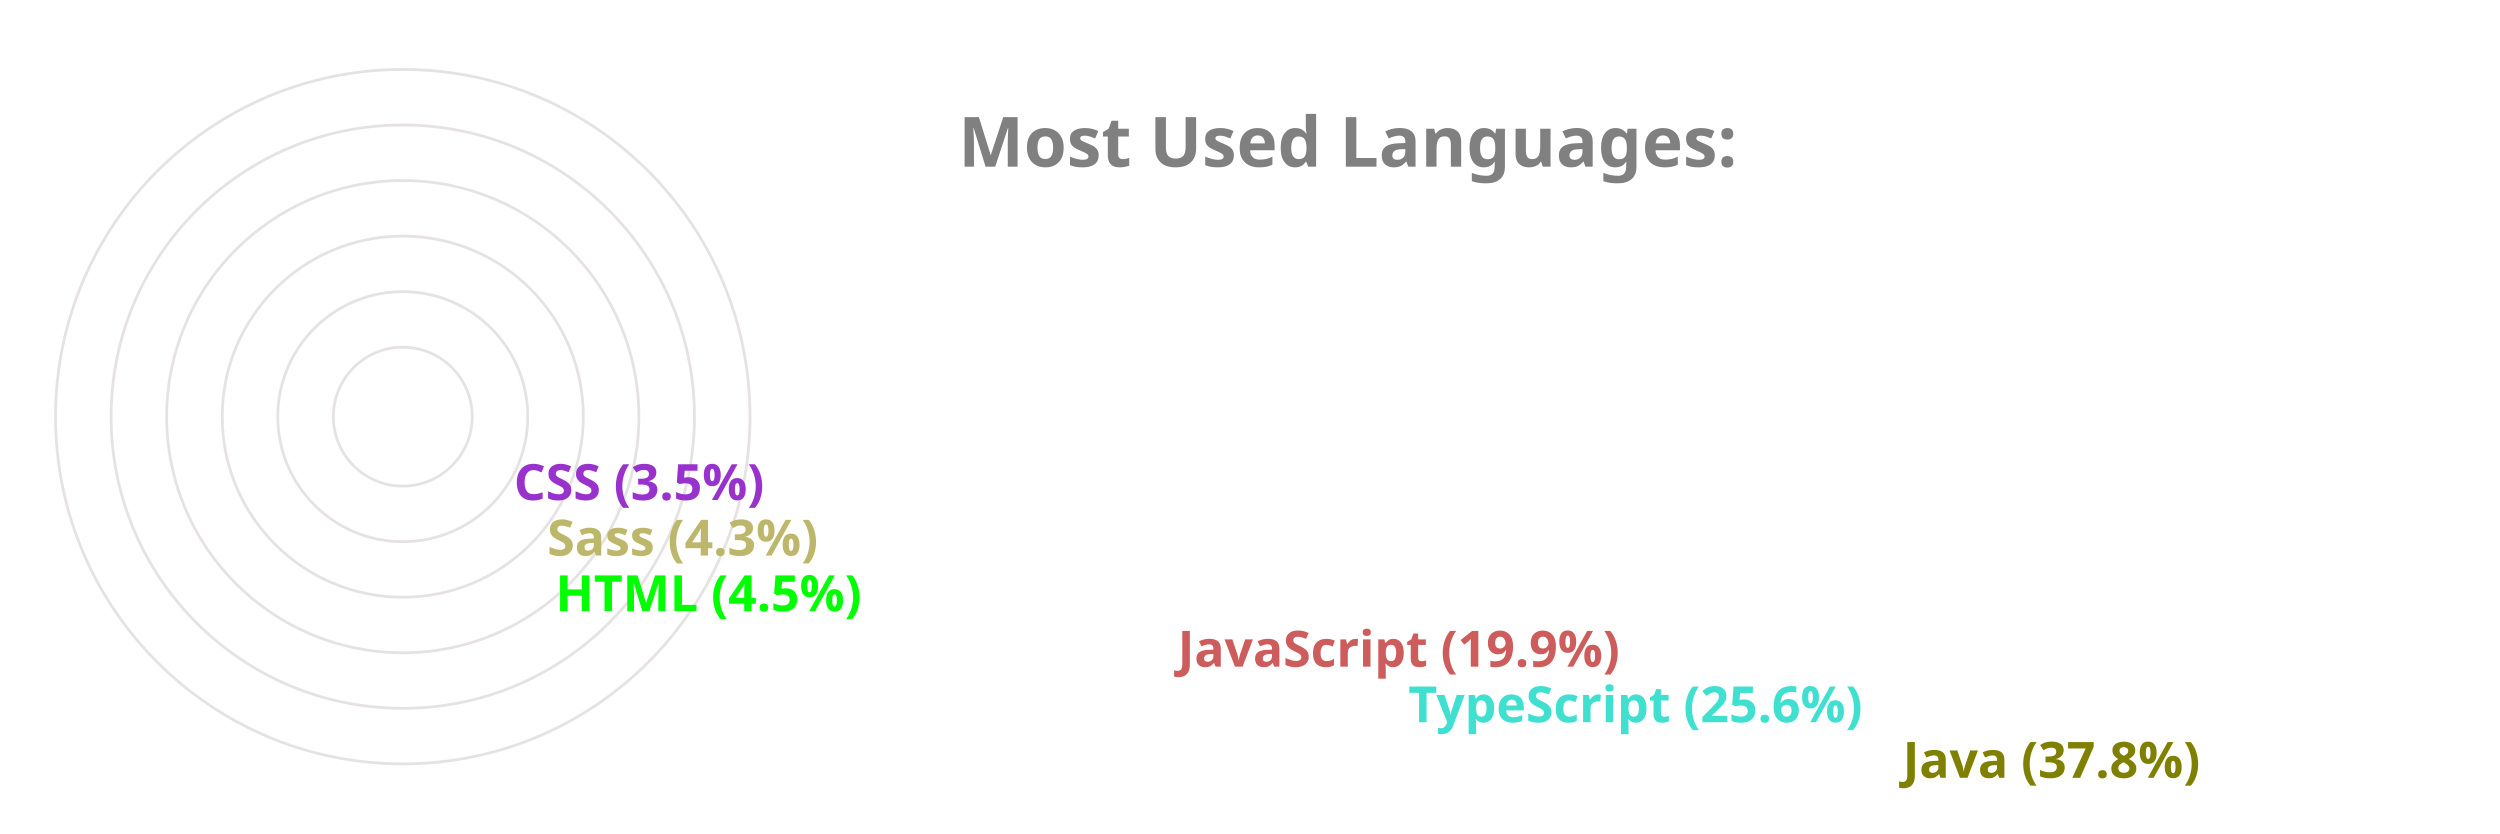
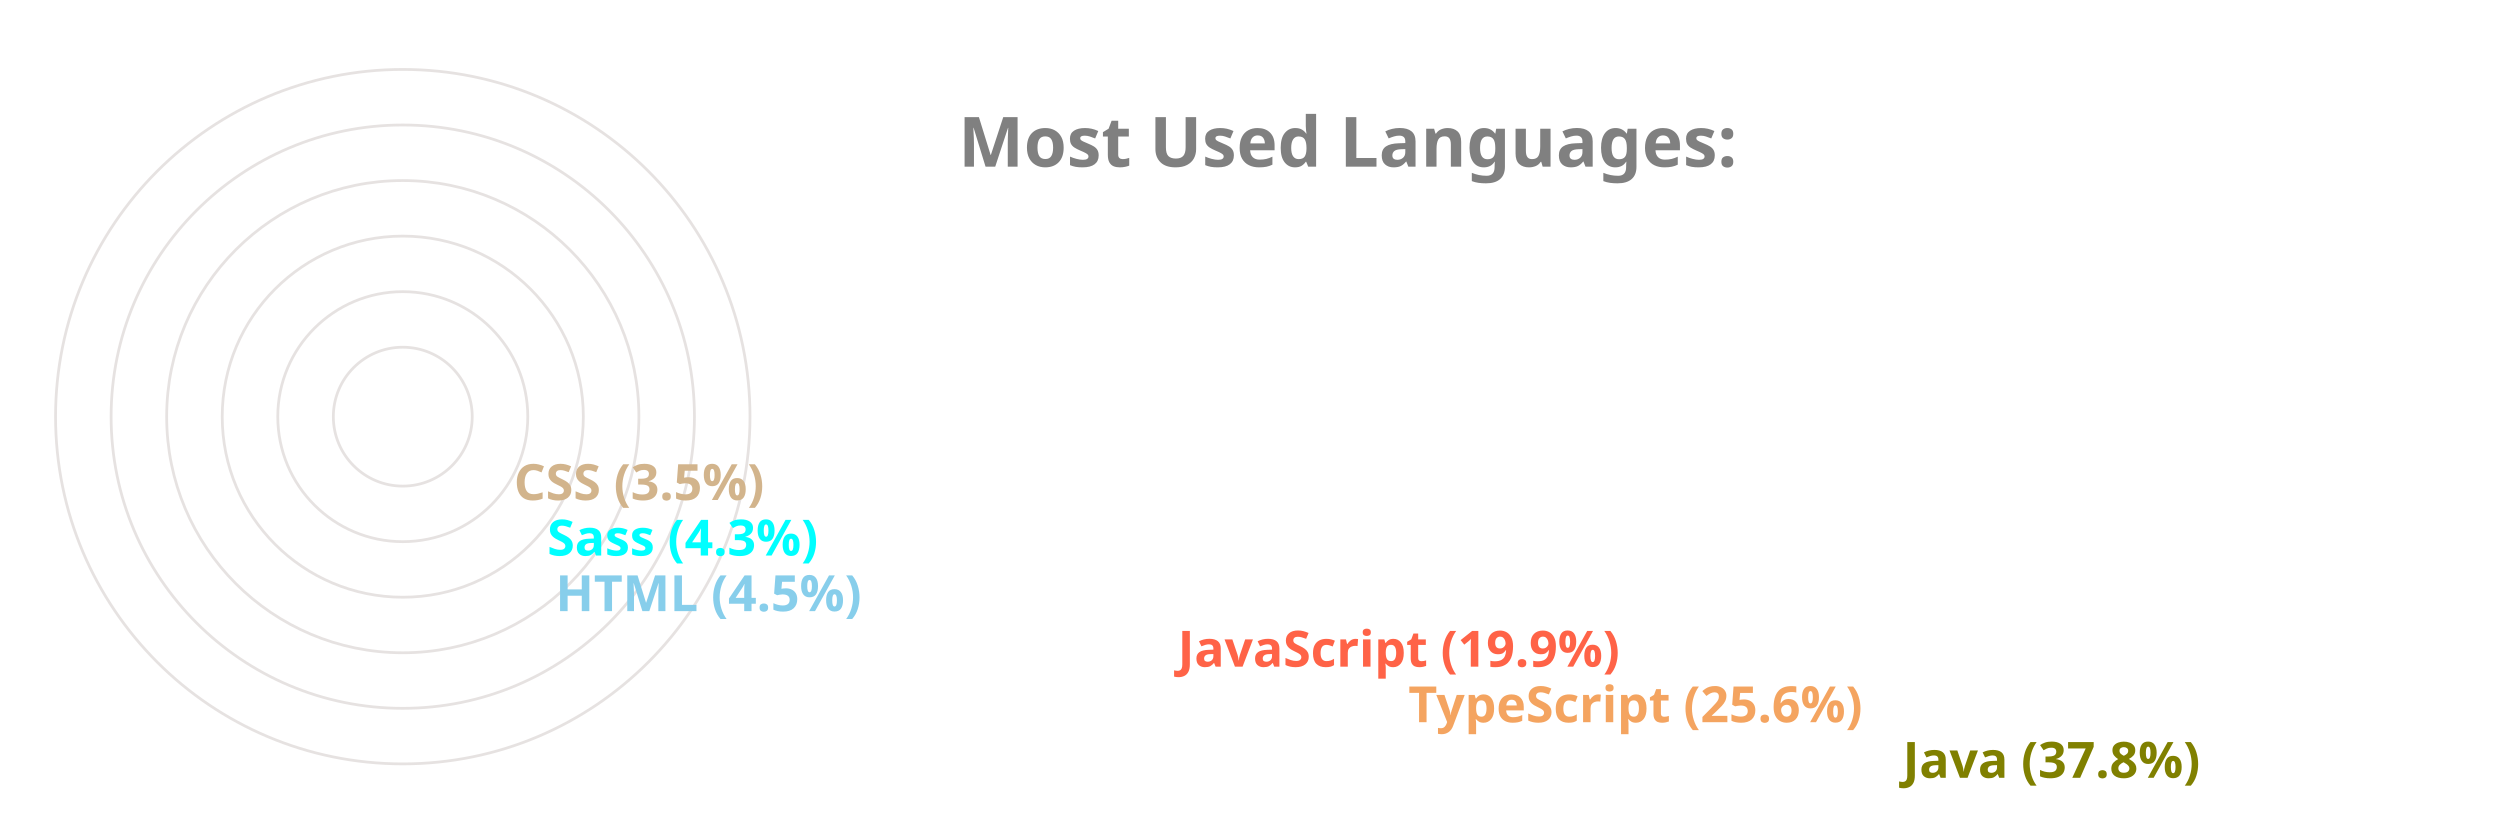
<svg xmlns="http://www.w3.org/2000/svg" viewBox="0 0 650 300" height="200px" width="600px">
  <style>
		.label {
			font: bold 25px sans-serif;
			color: #404040;
			-webkit-text-stroke: 1px white;
	  	}
		.name {
			font: bold 18px sans-serif;
			color: #404040;
	  	}

		.line {
			stroke-dasharray: 1000;
			stroke-dashoffset: 1000;
			animation: dash 3.5s ease-in-out forwards;	
			animation-iteration-count: infinite;
			animation-direction: alternate-reverse;
		}

		.path {
			stroke-dasharray: 1000;
			stroke-dashoffset: 1000;
			animation: dash 3.5s ease-in-out forwards;	
			animation-iteration-count: infinite;
			animation-direction: alternate-reverse;
		}
		  
		@keyframes dash {
			to {
				stroke-dashoffset: 0;
			}
		}

	</style>
  <g stroke="#E6E2E1" fill="none" stroke-width="1">
    <circle cx="20" cy="150" r="125" />
    <circle cx="20" cy="150" r="105" />
    <circle cx="20" cy="150" r="85" />
    <circle cx="20" cy="150" r="65" />
    <circle cx="20" cy="150" r="45" />
    <circle cx="20" cy="150" r="25" />
  </g>
  <g fill="none" stroke-width="20" class="line">
    <line x2="550" y2="275" x1="20" y1="275" stroke="olive" />
-     <line x2="372" y2="255" x1="20" y1="255" stroke="turquoise" />
-     <line x2="289" y2="235" x1="20" y1="235" stroke="indianred" />
-     <line x2="65" y2="215" x1="20" y1="215" stroke="lime" />
-     <line x2="62" y2="195" x1="20" y1="195" stroke="darkkhaki" />
-     <line x2="50" y2="175" x1="20" y1="175" stroke="darkorchid" />
+     <line x2="372" y2="255" x1="20" y1="255" stroke="sandybrown" />
+     <line x2="289" y2="235" x1="20" y1="235" stroke="tomato" />
+     <line x2="65" y2="215" x1="20" y1="215" stroke="skyblue" />
+     <line x2="62" y2="195" x1="20" y1="195" stroke="cyan" />
+     <line x2="50" y2="175" x1="20" y1="175" stroke="tan" />
  </g>
  <g fill="none" stroke-width="20" stroke-linecap="round" class="path">
    <path d="M 20 275 A 125 125 45 0 1 -78 73" stroke="olive" />
-     <path d="M 20 255 A 105 105 45 0 1 -74 103" stroke="turquoise" />
-     <path d="M 20 235 A 85 85 45 0 1 -59 120" stroke="indianred" />
-     <path d="M 20 215 A 65 65 45 0 1 -44 144" stroke="lime" />
-     <path d="M 20 195 A 45 45 45 0 1 -24 146" stroke="darkkhaki" />
-     <path d="M 20 175 A 25 25 45 0 1 -4 148" stroke="darkorchid" />
+     <path d="M 20 255 A 105 105 45 0 1 -74 103" stroke="sandybrown" />
+     <path d="M 20 235 A 85 85 45 0 1 -59 120" stroke="tomato" />
+     <path d="M 20 215 A 65 65 45 0 1 -44 144" stroke="skyblue" />
+     <path d="M 20 195 A 45 45 45 0 1 -24 146" stroke="cyan" />
+     <path d="M 20 175 A 25 25 45 0 1 -4 148" stroke="tan" />
  </g>
  <g class="name">
    <text x="560" y="280" fill="olive">Java (37.8%)</text>
-     <text x="382" y="260" fill="turquoise">TypeScript (25.6%)</text>
-     <text x="299" y="240" fill="indianred">JavaScript (19.9%)</text>
-     <text x="75" y="220" fill="lime">HTML (4.5%)</text>
-     <text x="72" y="200" fill="darkkhaki">Sass (4.3%)</text>
-     <text x="60" y="180" fill="darkorchid">CSS (3.5%)</text>
+     <text x="382" y="260" fill="sandybrown">TypeScript (25.6%)</text>
+     <text x="299" y="240" fill="tomato">JavaScript (19.9%)</text>
+     <text x="75" y="220" fill="skyblue">HTML (4.5%)</text>
+     <text x="72" y="200" fill="cyan">Sass (4.3%)</text>
+     <text x="60" y="180" fill="tan">CSS (3.5%)</text>
  </g>
  <g class="label">
    <text x="220" y="60" fill="grey">Most Used Languages:</text>
  </g>
</svg>
